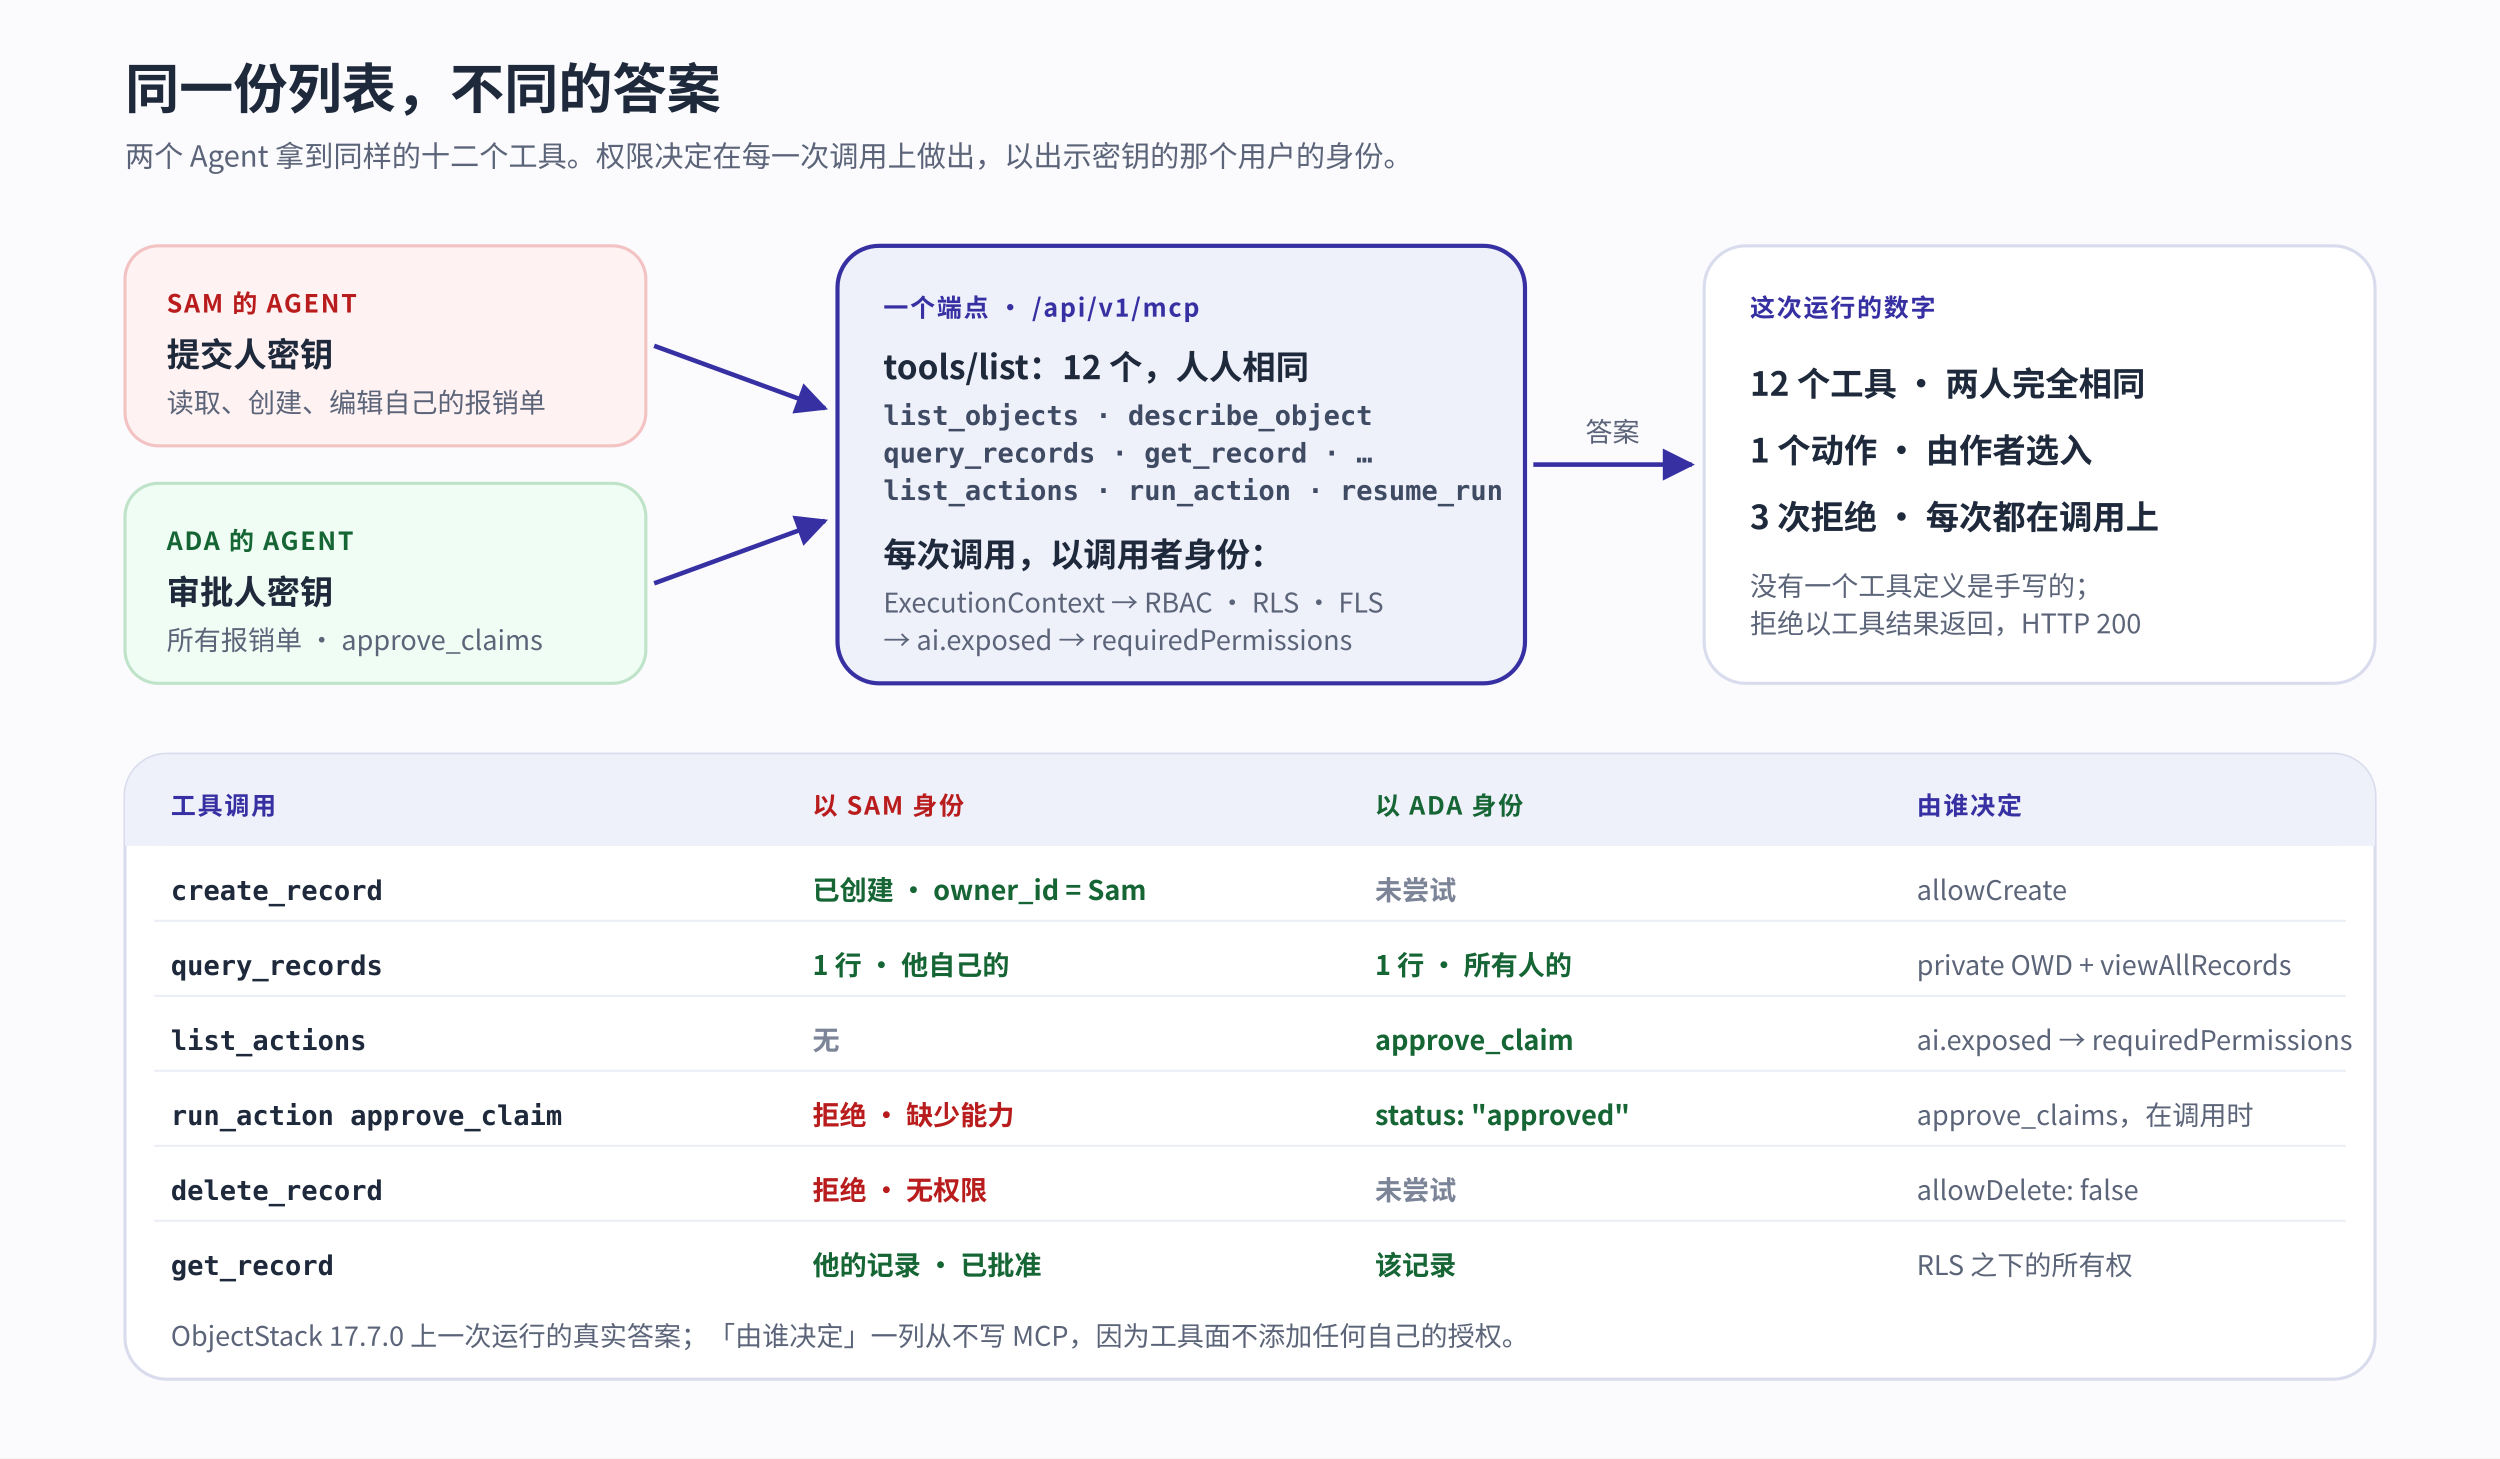
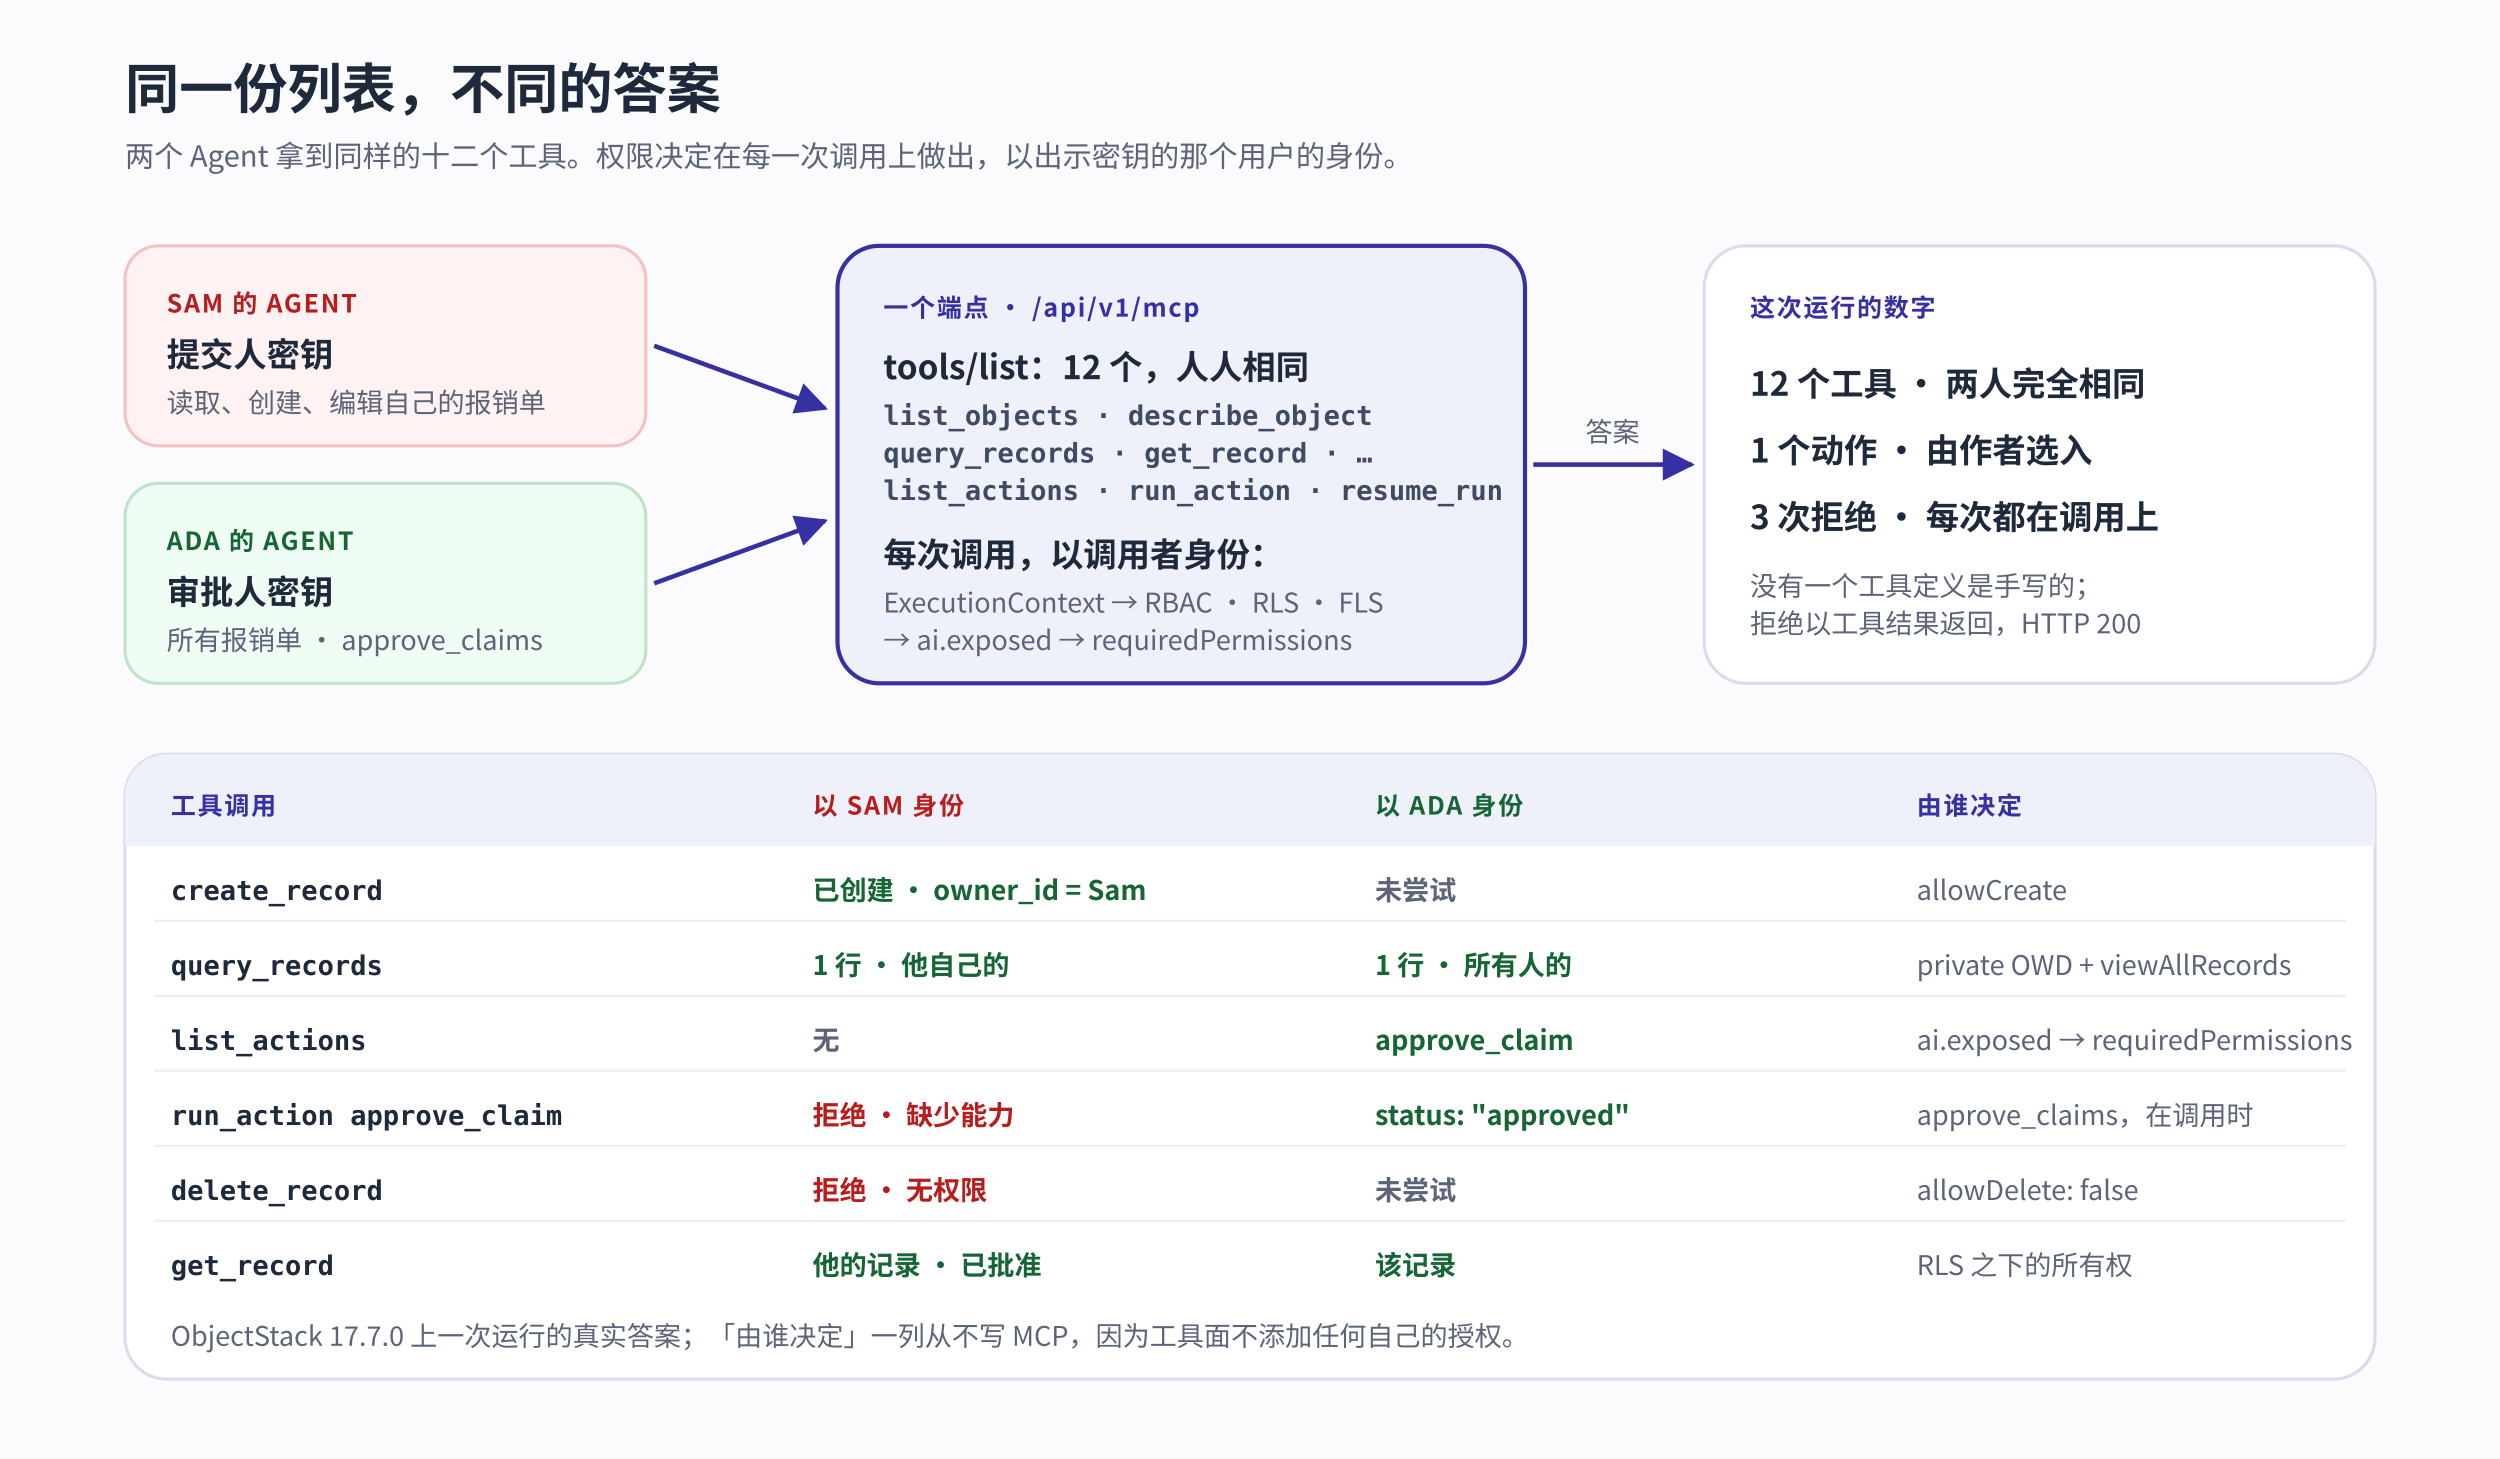
<svg xmlns="http://www.w3.org/2000/svg" viewBox="0 0 1200 700" role="img" aria-label="同一份列表，不同的答案。Sam 的 Agent 带着提交人的 API 密钥，Ada 的 Agent 带着审批人的 API 密钥，连接同一个 /api/v1/mcp 端点，拿到同样的十二个工具。运行时在每一次调用上解析调用者的 ExecutionContext，施加 RBAC、行级安全、字段级安全和动作门禁，所以同样的工具调用得到不同的答案：create_record 为 Sam 创建；query_records 各一行，Sam 看自己的，Ada 看所有人的；list_actions 对 Sam 为空，对 Ada 是 approve_claim；run_action 对 Sam 拒绝，对 Ada 批准；delete_record 对 Sam 拒绝；get_record 两人都可读。">
  <defs>
    <marker id="arr" viewBox="0 0 10 10" refX="9" refY="5" markerWidth="7" markerHeight="7" orient="auto-start-reverse">
      <path d="M0 0 L10 5 L0 10 z" fill="#3730a3" />
    </marker>
    <style>
      text{font-family:-apple-system,BlinkMacSystemFont,"Segoe UI","PingFang SC","Noto Sans CJK SC","Microsoft YaHei",sans-serif;fill:#1e293b}
      .h{font-size:26px;font-weight:780}
      .note{font-size:14px;fill:#5b6478}
      .cap{font-size:12px;font-weight:780;letter-spacing:.07em;fill:#3730a3}
      .label{font-size:16px;font-weight:760}
      .small{font-size:13px;fill:#5b6478}
      .mono{font-family:ui-monospace,SFMono-Regular,Menlo,monospace;font-size:13px;font-weight:600}
      .cell{font-size:13px;font-weight:600}
      .no{fill:#b91c1c}
      .ok{fill:#166534}
-       .dim{fill:#7c8498}
+       .dim{fill:#5b6478}
    </style>
  </defs>
  <rect width="1200" height="700" fill="#fbfbfe" />
  <text x="60" y="52" class="h">同一份列表，不同的答案</text>
  <text x="60" y="80" class="note">两个 Agent 拿到同样的十二个工具。权限决定在每一次调用上做出，以出示密钥的那个用户的身份。</text>
  <g transform="translate(60 118)">
    <rect width="250" height="96" rx="16" fill="#fef2f2" stroke="#f3c2c2" stroke-width="1.5" />
    <text x="20" y="32" class="cap" style="fill:#b91c1c">SAM 的 AGENT</text>
    <text x="20" y="58" class="label">提交人密钥</text>
    <text x="20" y="80" class="small">读取、创建、编辑自己的报销单</text>
  </g>
  <g transform="translate(60 232)">
    <rect width="250" height="96" rx="16" fill="#f0fdf4" stroke="#bfe3c8" stroke-width="1.5" />
    <text x="20" y="32" class="cap" style="fill:#166534">ADA 的 AGENT</text>
    <text x="20" y="58" class="label">审批人密钥</text>
    <text x="20" y="80" class="small">所有报销单 · approve_claims</text>
  </g>
  <line x1="314" y1="166" x2="396" y2="196" stroke="#3730a3" stroke-width="2.2" marker-end="url(#arr)" />
  <line x1="314" y1="280" x2="396" y2="250" stroke="#3730a3" stroke-width="2.2" marker-end="url(#arr)" />
  <g transform="translate(402 118)">
    <rect width="330" height="210" rx="20" fill="#eef0fa" stroke="#3730a3" stroke-width="2" />
    <text x="22" y="34" class="cap">一个端点 · /api/v1/mcp</text>
    <text x="22" y="64" class="label">tools/list：12 个，人人相同</text>
    <text x="22" y="86" class="mono" style="fill:#3f4a63">list_objects · describe_object</text>
    <text x="22" y="104" class="mono" style="fill:#3f4a63">query_records · get_record · …</text>
    <text x="22" y="122" class="mono" style="fill:#3f4a63">list_actions · run_action · resume_run</text>
    <text x="22" y="154" class="label">每次调用，以调用者身份：</text>
    <text x="22" y="176" class="small">ExecutionContext → RBAC · RLS · FLS</text>
    <text x="22" y="194" class="small">→ ai.exposed → requiredPermissions</text>
  </g>
  <line x1="736" y1="223" x2="812" y2="223" stroke="#3730a3" stroke-width="2.2" marker-end="url(#arr)" />
  <text x="774" y="212" class="small" text-anchor="middle">答案</text>
  <g transform="translate(818 118)">
    <rect width="322" height="210" rx="20" fill="#ffffff" stroke="#d9dcec" stroke-width="1.5" />
    <text x="22" y="34" class="cap">这次运行的数字</text>
    <text x="22" y="72" class="label">12 个工具 · 两人完全相同</text>
    <text x="22" y="104" class="label">1 个动作 · 由作者选入</text>
    <text x="22" y="136" class="label">3 次拒绝 · 每次都在调用上</text>
    <text x="22" y="168" class="small">没有一个工具定义是手写的；</text>
    <text x="22" y="186" class="small">拒绝以工具结果返回，HTTP 200</text>
  </g>
  <g transform="translate(60 362)">
    <rect width="1080" height="300" rx="20" fill="#ffffff" stroke="#d9dcec" stroke-width="1.5" />
    <rect x="0" y="22" width="1080" height="22" fill="#eef0fa" />
    <rect x="0" y="0" width="1080" height="44" rx="20" fill="#eef0fa" />
    <text x="22" y="29" class="cap">工具调用</text>
    <text x="330" y="29" class="cap" style="fill:#b91c1c">以 SAM 身份</text>
    <text x="600" y="29" class="cap" style="fill:#166534">以 ADA 身份</text>
    <text x="860" y="29" class="cap">由谁决定</text>
    <g transform="translate(0 44)">
      <text x="22" y="26" class="mono">create_record</text>
      <text x="330" y="26" class="cell ok">已创建 · owner_id = Sam</text>
      <text x="600" y="26" class="cell dim">未尝试</text>
      <text x="860" y="26" class="small">allowCreate</text>
    </g>
    <line x1="14" y1="80" x2="1066" y2="80" stroke="#eceef7" />
    <g transform="translate(0 80)">
      <text x="22" y="26" class="mono">query_records</text>
      <text x="330" y="26" class="cell ok">1 行 · 他自己的</text>
      <text x="600" y="26" class="cell ok">1 行 · 所有人的</text>
      <text x="860" y="26" class="small">private OWD + viewAllRecords</text>
    </g>
    <line x1="14" y1="116" x2="1066" y2="116" stroke="#eceef7" />
    <g transform="translate(0 116)">
      <text x="22" y="26" class="mono">list_actions</text>
      <text x="330" y="26" class="cell dim">无</text>
      <text x="600" y="26" class="cell ok">approve_claim</text>
      <text x="860" y="26" class="small">ai.exposed → requiredPermissions</text>
    </g>
    <line x1="14" y1="152" x2="1066" y2="152" stroke="#eceef7" />
    <g transform="translate(0 152)">
      <text x="22" y="26" class="mono">run_action approve_claim</text>
      <text x="330" y="26" class="cell no">拒绝 · 缺少能力</text>
      <text x="600" y="26" class="cell ok">status: "approved"</text>
      <text x="860" y="26" class="small">approve_claims，在调用时</text>
    </g>
    <line x1="14" y1="188" x2="1066" y2="188" stroke="#eceef7" />
    <g transform="translate(0 188)">
      <text x="22" y="26" class="mono">delete_record</text>
      <text x="330" y="26" class="cell no">拒绝 · 无权限</text>
      <text x="600" y="26" class="cell dim">未尝试</text>
      <text x="860" y="26" class="small">allowDelete: false</text>
    </g>
    <line x1="14" y1="224" x2="1066" y2="224" stroke="#eceef7" />
    <g transform="translate(0 224)">
      <text x="22" y="26" class="mono">get_record</text>
      <text x="330" y="26" class="cell ok">他的记录 · 已批准</text>
      <text x="600" y="26" class="cell ok">该记录</text>
      <text x="860" y="26" class="small">RLS 之下的所有权</text>
    </g>
    <text x="22" y="284" class="small">ObjectStack 17.7.0 上一次运行的真实答案；「由谁决定」一列从不写 MCP，因为工具面不添加任何自己的授权。</text>
  </g>
</svg>
